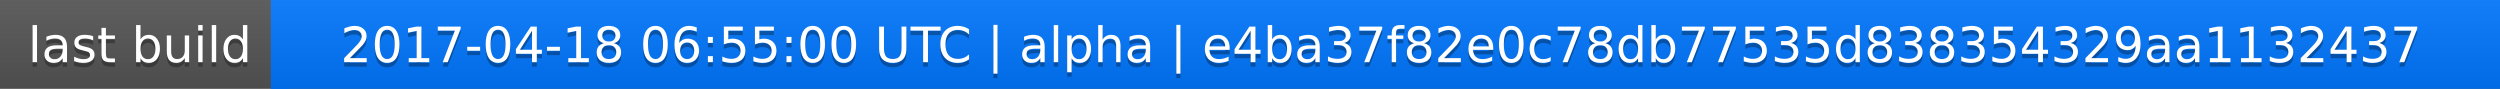
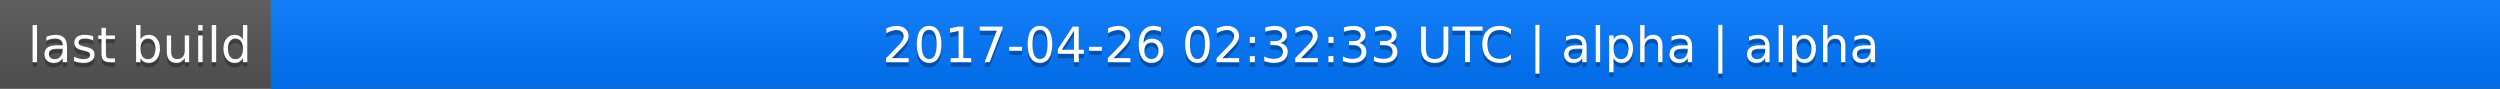
<svg xmlns="http://www.w3.org/2000/svg" width="563" height="20">
  <linearGradient id="a" x2="0" y2="100%">
    <stop offset="0" stop-color="#bbb" stop-opacity=".1" />
    <stop offset="1" stop-opacity=".1" />
  </linearGradient>
  <rect rx="0" width="563" height="20" fill="#555" />
  <rect rx="0" x="61" width="502" height="20" fill="#07f" />
  <path fill="#07f" d="M61 0h4v20h-4z" />
  <rect rx="0" width="563" height="20" fill="url(#a)" />
  <g fill="#fff" text-anchor="middle" font-family="DejaVu Sans,Verdana,Geneva,sans-serif" font-size="11">
    <text x="31.5" y="15" fill="#010101" fill-opacity=".3">last build</text>
    <text x="31.5" y="14">last build</text>
-     <text x="311" y="15" fill="#010101" fill-opacity=".3">2017-04-18 06:55:00 UTC | alpha | e4ba37f82e0c78db77535d838354329aa1132437</text>
-     <text x="311" y="14">2017-04-18 06:55:00 UTC | alpha | e4ba37f82e0c78db77535d838354329aa1132437</text>
+     <text x="311" y="15" fill="#010101" fill-opacity=".3">2017-04-26 02:32:33 UTC | alpha | alpha</text>
+     <text x="311" y="14">2017-04-26 02:32:33 UTC | alpha | alpha</text>
  </g>
</svg>
